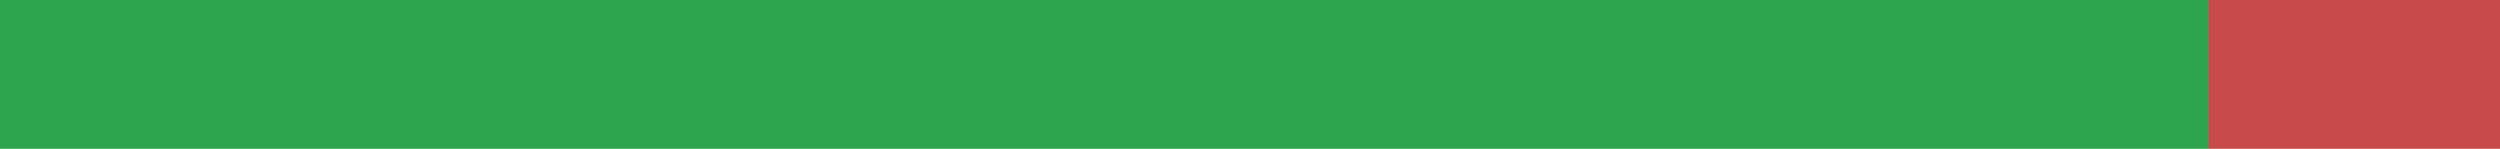
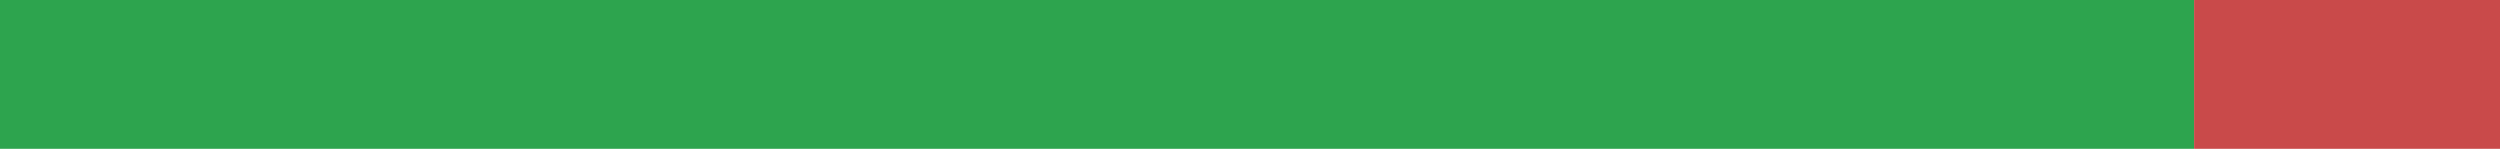
<svg xmlns="http://www.w3.org/2000/svg" width="168" height="10" viewBox="0 0 168 10" role="img" aria-label="it translation status">
-   <rect x="0" y="0" width="148.382" height="10" fill="#2DA44E" />
-   <rect x="148.382" y="0" width="19.618" height="10" fill="#C94A4A" />
+   <rect x="0" y="0" width="147.443" height="10" fill="#2DA44E" />
+   <rect x="147.443" y="0" width="20.557" height="10" fill="#C94A4A" />
</svg>
